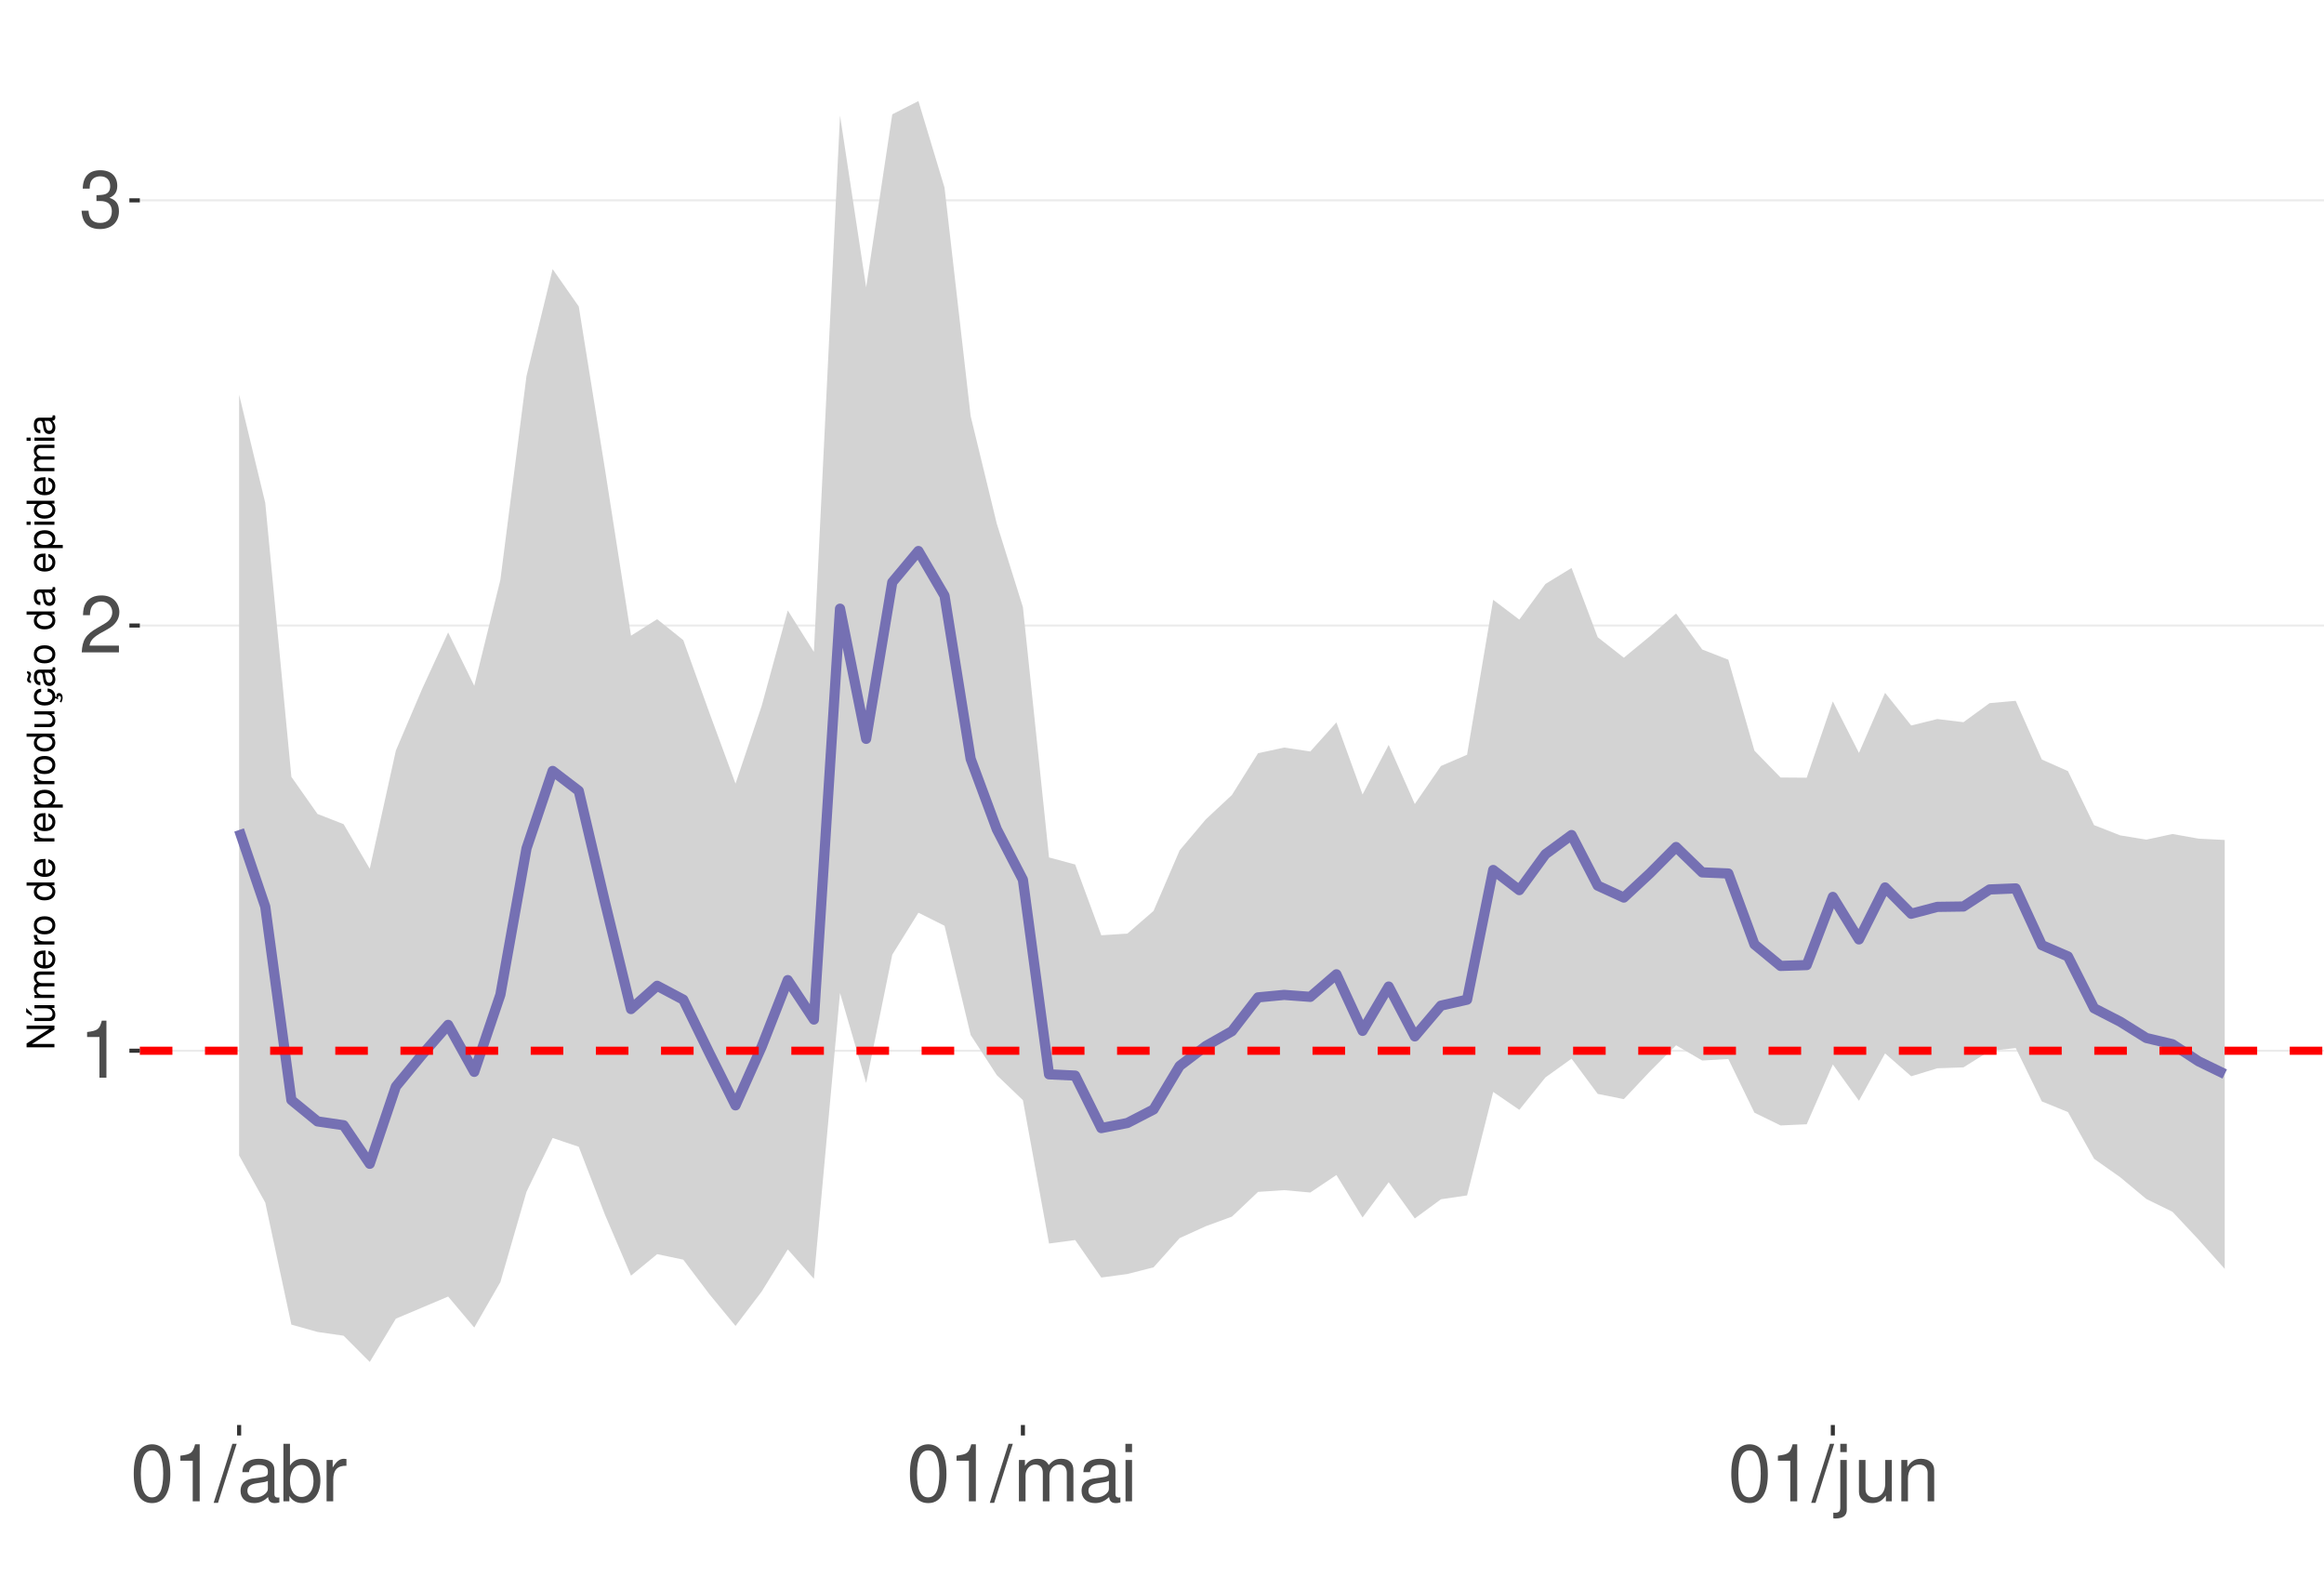
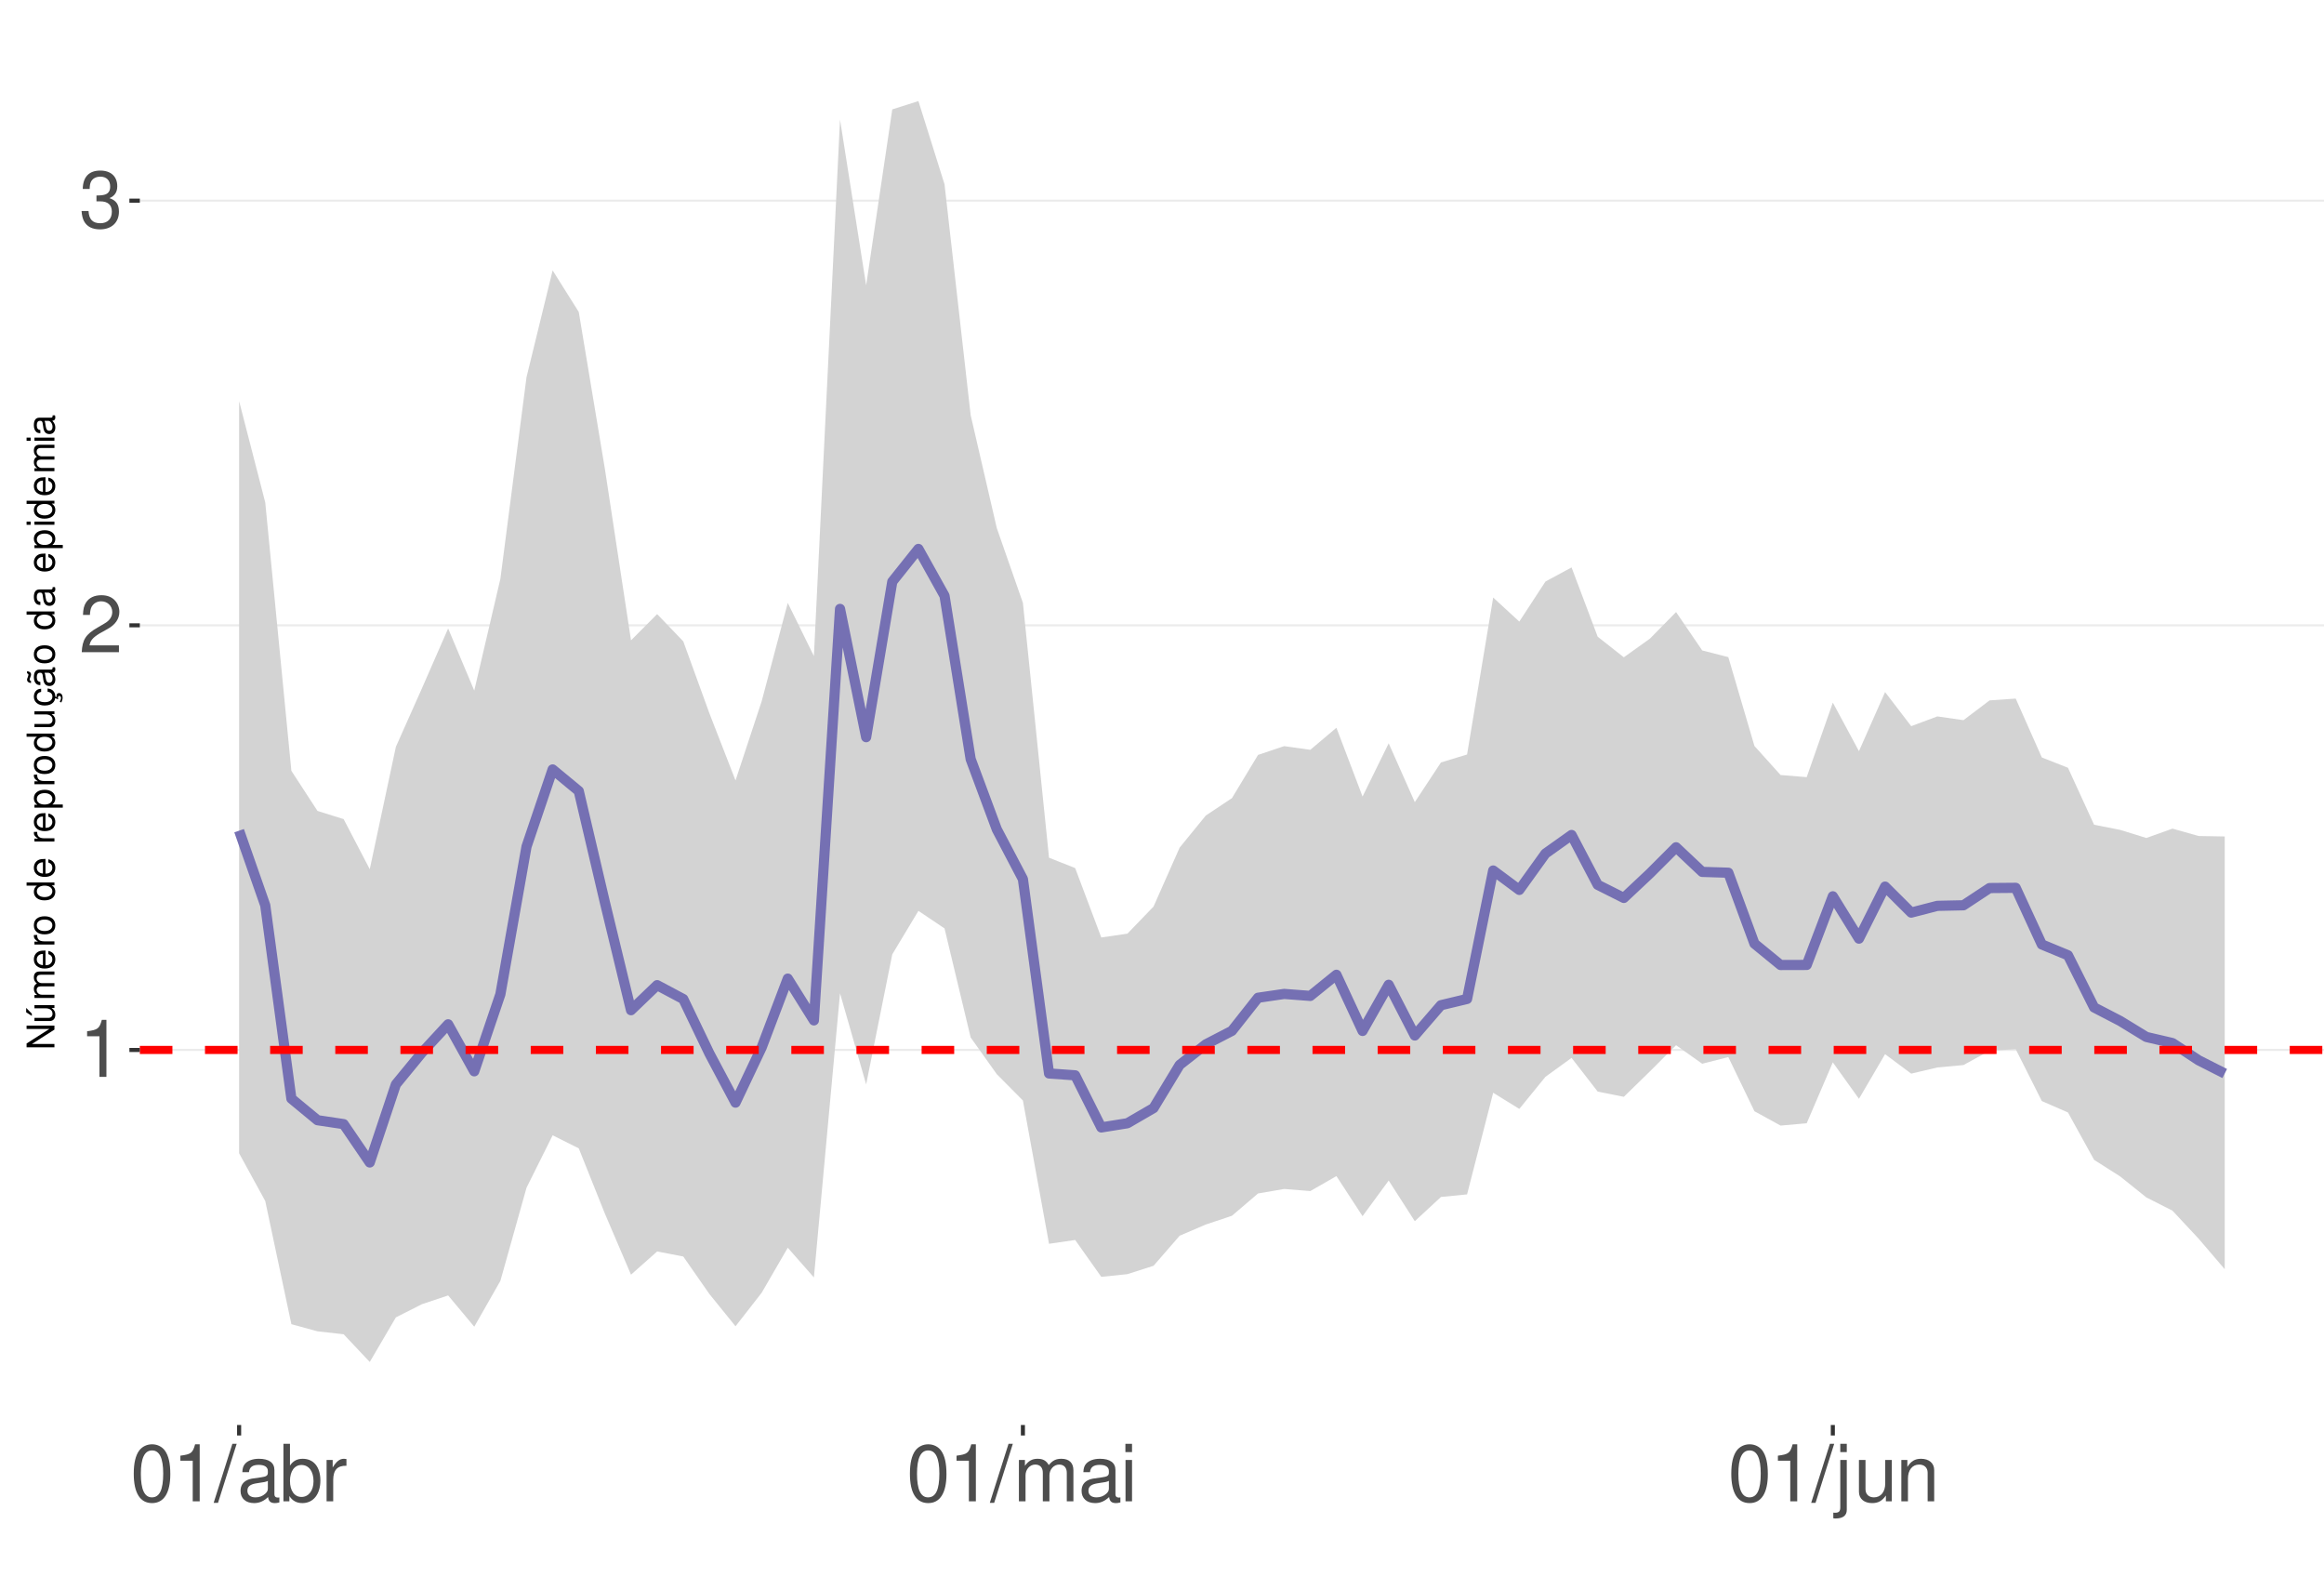
<svg xmlns="http://www.w3.org/2000/svg" xmlns:xlink="http://www.w3.org/1999/xlink" width="609pt" height="413pt" viewBox="0 0 609 413" version="1.1">
  <defs>
    <g>
      <symbol overflow="visible" id="glyph0-0">
        <path style="stroke:none;" d="" />
      </symbol>
      <symbol overflow="visible" id="glyph0-1">
        <path style="stroke:none;" d="M 5.344 -10.641 L 5.344 0 L 7.172 0 L 7.172 -14.938 L 5.969 -14.938 C 5.328 -12.641 4.922 -12.328 2.109 -11.953 L 2.109 -10.641 Z M 5.344 -10.641 " />
      </symbol>
      <symbol overflow="visible" id="glyph0-2">
        <path style="stroke:none;" d="M 10.453 -1.797 L 2.75 -1.797 C 2.938 -3.031 3.594 -3.828 5.391 -4.922 L 7.453 -6.078 C 9.5 -7.203 10.562 -8.734 10.562 -10.578 C 10.562 -11.812 10.062 -12.969 9.188 -13.781 C 8.328 -14.562 7.25 -14.938 5.859 -14.938 C 4 -14.938 2.625 -14.281 1.812 -13 C 1.297 -12.203 1.078 -11.281 1.031 -9.766 L 2.844 -9.766 C 2.906 -10.781 3.031 -11.375 3.281 -11.875 C 3.766 -12.781 4.703 -13.344 5.797 -13.344 C 7.453 -13.344 8.703 -12.141 8.703 -10.531 C 8.703 -9.344 8.016 -8.297 6.719 -7.562 L 4.812 -6.438 C 1.75 -4.688 0.875 -3.281 0.703 -0.016 L 10.453 -0.016 Z M 10.453 -1.797 " />
      </symbol>
      <symbol overflow="visible" id="glyph0-3">
        <path style="stroke:none;" d="M 4.562 -6.875 L 5.562 -6.875 C 7.547 -6.875 8.594 -5.953 8.594 -4.156 C 8.594 -2.266 7.453 -1.141 5.578 -1.141 C 3.578 -1.141 2.609 -2.141 2.484 -4.344 L 0.656 -4.344 C 0.75 -3.141 0.953 -2.359 1.297 -1.688 C 2.062 -0.25 3.484 0.469 5.5 0.469 C 8.516 0.469 10.453 -1.344 10.453 -4.172 C 10.453 -6.078 9.734 -7.109 7.969 -7.719 C 9.344 -8.281 10.016 -9.312 10.016 -10.828 C 10.016 -13.391 8.344 -14.938 5.562 -14.938 C 2.609 -14.938 1.031 -13.281 0.969 -10.125 L 2.781 -10.125 C 2.812 -11.031 2.891 -11.547 3.125 -12 C 3.531 -12.844 4.438 -13.344 5.578 -13.344 C 7.188 -13.344 8.156 -12.375 8.156 -10.766 C 8.156 -9.703 7.781 -9.062 6.984 -8.719 C 6.484 -8.516 5.828 -8.422 4.562 -8.406 Z M 4.562 -6.875 " />
      </symbol>
      <symbol overflow="visible" id="glyph0-4">
        <path style="stroke:none;" d="M 5.688 -14.938 C 4.312 -14.938 3.078 -14.312 2.312 -13.297 C 1.359 -11.984 0.891 -10 0.891 -7.234 C 0.891 -2.188 2.547 0.469 5.688 0.469 C 8.781 0.469 10.469 -2.188 10.469 -7.109 C 10.469 -10 10.016 -11.938 9.047 -13.297 C 8.281 -14.328 7.062 -14.938 5.688 -14.938 Z M 5.688 -13.328 C 7.641 -13.328 8.609 -11.312 8.609 -7.266 C 8.609 -3.016 7.656 -1.031 5.641 -1.031 C 3.719 -1.031 2.75 -3.094 2.75 -7.203 C 2.75 -11.312 3.719 -13.328 5.688 -13.328 Z M 5.688 -13.328 " />
      </symbol>
      <symbol overflow="visible" id="glyph0-5">
        <path style="stroke:none;" d="M 4.734 -15.062 L -0.172 0.406 L 0.969 0.406 L 5.859 -15.062 Z M 4.734 -15.062 " />
      </symbol>
      <symbol overflow="visible" id="glyph0-6">
        <path style="stroke:none;" d="M 11.047 -1.016 C 10.859 -0.969 10.781 -0.969 10.672 -0.969 C 10.078 -0.969 9.75 -1.281 9.75 -1.812 L 9.75 -8.188 C 9.75 -10.094 8.344 -11.141 5.688 -11.141 C 4.094 -11.141 2.828 -10.672 2.094 -9.875 C 1.594 -9.312 1.391 -8.703 1.344 -7.625 L 3.078 -7.625 C 3.219 -8.938 4 -9.547 5.625 -9.547 C 7.188 -9.547 8.031 -8.969 8.031 -7.938 L 8.031 -7.484 C 8.016 -6.734 7.641 -6.469 6.234 -6.281 C 3.797 -5.969 3.422 -5.891 2.766 -5.625 C 1.516 -5.078 0.875 -4.125 0.875 -2.734 C 0.875 -0.766 2.234 0.469 4.422 0.469 C 5.781 0.469 6.875 0 8.094 -1.109 C 8.219 0 8.766 0.469 9.875 0.469 C 10.25 0.469 10.469 0.438 11.047 0.297 Z M 8.031 -3.406 C 8.031 -2.828 7.875 -2.484 7.359 -2 C 6.656 -1.359 5.797 -1.031 4.797 -1.031 C 3.453 -1.031 2.672 -1.672 2.672 -2.766 C 2.672 -3.906 3.406 -4.484 5.266 -4.75 C 7.109 -5 7.453 -5.078 8.031 -5.344 Z M 8.031 -3.406 " />
      </symbol>
      <symbol overflow="visible" id="glyph0-7">
        <path style="stroke:none;" d="M 1.109 -15.062 L 1.109 0 L 2.672 0 L 2.672 -1.391 C 3.484 -0.125 4.578 0.469 6.094 0.469 C 8.938 0.469 10.797 -1.859 10.797 -5.453 C 10.797 -8.969 9.047 -11.141 6.172 -11.141 C 4.688 -11.141 3.641 -10.578 2.828 -9.359 L 2.828 -15.062 Z M 5.844 -9.516 C 7.766 -9.516 9 -7.844 9 -5.266 C 9 -2.812 7.719 -1.141 5.844 -1.141 C 4 -1.141 2.828 -2.781 2.828 -5.328 C 2.828 -7.875 4 -9.516 5.844 -9.516 Z M 5.844 -9.516 " />
      </symbol>
      <symbol overflow="visible" id="glyph0-8">
        <path style="stroke:none;" d="M 1.422 -10.828 L 1.422 0 L 3.156 0 L 3.156 -5.625 C 3.188 -8.219 4.25 -9.375 6.625 -9.312 L 6.625 -11.078 C 6.344 -11.109 6.172 -11.141 5.969 -11.141 C 4.859 -11.141 4 -10.469 3.016 -8.859 L 3.016 -10.828 Z M 1.422 -10.828 " />
      </symbol>
      <symbol overflow="visible" id="glyph0-9">
        <path style="stroke:none;" d="M 1.453 -10.828 L 1.453 0 L 3.188 0 L 3.188 -6.797 C 3.188 -8.359 4.312 -9.625 5.719 -9.625 C 7 -9.625 7.719 -8.844 7.719 -7.453 L 7.719 0 L 9.453 0 L 9.453 -6.797 C 9.453 -8.359 10.594 -9.625 12 -9.625 C 13.266 -9.625 14 -8.812 14 -7.453 L 14 0 L 15.734 0 L 15.734 -8.125 C 15.734 -10.062 14.625 -11.141 12.594 -11.141 C 11.156 -11.141 10.281 -10.703 9.281 -9.484 C 8.641 -10.641 7.766 -11.141 6.359 -11.141 C 4.922 -11.141 3.953 -10.594 3.031 -9.297 L 3.031 -10.828 Z M 1.453 -10.828 " />
      </symbol>
      <symbol overflow="visible" id="glyph0-10">
        <path style="stroke:none;" d="M 3.094 -10.828 L 1.391 -10.828 L 1.391 0 L 3.094 0 Z M 3.094 -15.062 L 1.359 -15.062 L 1.359 -12.891 L 3.094 -12.891 Z M 3.094 -15.062 " />
      </symbol>
      <symbol overflow="visible" id="glyph0-11">
        <path style="stroke:none;" d="M 1.453 -10.828 L 1.453 1.562 C 1.453 2.641 1.109 3 0.047 3 C -0.078 3 -0.141 3 -0.375 2.969 L -0.375 4.438 C -0.172 4.484 -0.062 4.5 0.203 4.5 C 2.141 4.5 3.156 3.734 3.156 2.25 L 3.156 -10.828 Z M 3.156 -15.062 L 1.453 -15.062 L 1.453 -12.891 L 3.156 -12.891 Z M 3.156 -15.062 " />
      </symbol>
      <symbol overflow="visible" id="glyph0-12">
        <path style="stroke:none;" d="M 9.953 0 L 9.953 -10.828 L 8.234 -10.828 L 8.234 -4.688 C 8.234 -2.484 7.078 -1.031 5.281 -1.031 C 3.922 -1.031 3.062 -1.859 3.062 -3.156 L 3.062 -10.828 L 1.344 -10.828 L 1.344 -2.484 C 1.344 -0.688 2.688 0.469 4.797 0.469 C 6.375 0.469 7.391 -0.078 8.406 -1.516 L 8.406 0 Z M 9.953 0 " />
      </symbol>
      <symbol overflow="visible" id="glyph0-13">
        <path style="stroke:none;" d="M 1.453 -10.828 L 1.453 0 L 3.188 0 L 3.188 -5.969 C 3.188 -8.188 4.344 -9.625 6.109 -9.625 C 7.484 -9.625 8.344 -8.797 8.344 -7.5 L 8.344 0 L 10.062 0 L 10.062 -8.188 C 10.062 -9.984 8.719 -11.141 6.625 -11.141 C 5.016 -11.141 3.984 -10.516 3.031 -9 L 3.031 -10.828 Z M 1.453 -10.828 " />
      </symbol>
      <symbol overflow="visible" id="glyph1-0">
        <path style="stroke:none;" d="" />
      </symbol>
      <symbol overflow="visible" id="glyph1-1">
        <path style="stroke:none;" d="M -7.297 -6.453 L -7.297 -5.578 L -1.328 -5.578 L -7.297 -1.766 L -7.297 -0.766 L 0 -0.766 L 0 -1.641 L -5.906 -1.641 L 0 -5.406 L 0 -6.453 Z M -7.297 -6.453 " />
      </symbol>
      <symbol overflow="visible" id="glyph1-2">
        <path style="stroke:none;" d="M 0 -4.812 L -5.234 -4.812 L -5.234 -3.984 L -2.266 -3.984 C -1.203 -3.984 -0.5 -3.438 -0.5 -2.562 C -0.5 -1.906 -0.906 -1.484 -1.531 -1.484 L -5.234 -1.484 L -5.234 -0.656 L -1.203 -0.656 C -0.328 -0.656 0.234 -1.297 0.234 -2.312 C 0.234 -3.094 -0.047 -3.578 -0.734 -4.062 L 0 -4.062 Z M -7.406 -2.953 L -5.922 -2 L -5.922 -2.594 L -7.406 -4.094 Z M -7.406 -2.953 " />
      </symbol>
      <symbol overflow="visible" id="glyph1-3">
        <path style="stroke:none;" d="M -5.234 -0.703 L 0 -0.703 L 0 -1.547 L -3.297 -1.547 C -4.047 -1.547 -4.656 -2.094 -4.656 -2.766 C -4.656 -3.391 -4.281 -3.734 -3.609 -3.734 L 0 -3.734 L 0 -4.578 L -3.297 -4.578 C -4.047 -4.578 -4.656 -5.125 -4.656 -5.812 C -4.656 -6.422 -4.266 -6.781 -3.609 -6.781 L 0 -6.781 L 0 -7.625 L -3.938 -7.625 C -4.875 -7.625 -5.391 -7.078 -5.391 -6.094 C -5.391 -5.406 -5.188 -4.984 -4.594 -4.484 C -5.156 -4.188 -5.391 -3.766 -5.391 -3.078 C -5.391 -2.375 -5.125 -1.906 -4.5 -1.469 L -5.234 -1.469 Z M -5.234 -0.703 " />
      </symbol>
      <symbol overflow="visible" id="glyph1-4">
        <path style="stroke:none;" d="M -2.344 -5.125 C -3.141 -5.125 -3.625 -5.062 -4.016 -4.922 C -4.875 -4.578 -5.391 -3.781 -5.391 -2.797 C -5.391 -1.344 -4.281 -0.406 -2.547 -0.406 C -0.812 -0.406 0.234 -1.297 0.234 -2.781 C 0.234 -3.984 -0.453 -4.812 -1.594 -5.016 L -1.594 -4.188 C -0.906 -3.953 -0.547 -3.484 -0.547 -2.812 C -0.547 -2.281 -0.781 -1.828 -1.219 -1.547 C -1.516 -1.344 -1.812 -1.281 -2.344 -1.266 Z M -3.016 -1.297 C -3.984 -1.359 -4.625 -1.953 -4.625 -2.797 C -4.625 -3.641 -3.953 -4.234 -3.016 -4.234 Z M -3.016 -1.297 " />
      </symbol>
      <symbol overflow="visible" id="glyph1-5">
        <path style="stroke:none;" d="M -5.234 -0.688 L 0 -0.688 L 0 -1.531 L -2.719 -1.531 C -3.984 -1.547 -4.547 -2.062 -4.516 -3.203 L -5.359 -3.203 C -5.375 -3.062 -5.391 -2.984 -5.391 -2.891 C -5.391 -2.344 -5.062 -1.938 -4.297 -1.453 L -5.234 -1.453 Z M -5.234 -0.688 " />
      </symbol>
      <symbol overflow="visible" id="glyph1-6">
        <path style="stroke:none;" d="M -5.391 -2.719 C -5.391 -1.234 -4.344 -0.359 -2.578 -0.359 C -0.812 -0.359 0.234 -1.234 0.234 -2.734 C 0.234 -4.203 -0.812 -5.094 -2.547 -5.094 C -4.359 -5.094 -5.391 -4.234 -5.391 -2.719 Z M -4.625 -2.734 C -4.625 -3.672 -3.844 -4.234 -2.547 -4.234 C -1.312 -4.234 -0.547 -3.656 -0.547 -2.734 C -0.547 -1.797 -1.312 -1.234 -2.578 -1.234 C -3.844 -1.234 -4.625 -1.797 -4.625 -2.734 Z M -4.625 -2.734 " />
      </symbol>
      <symbol overflow="visible" id="glyph1-7">
        <path style="stroke:none;" d="" />
      </symbol>
      <symbol overflow="visible" id="glyph1-8">
        <path style="stroke:none;" d="M -7.297 -4.953 L -7.297 -4.125 L -4.578 -4.125 C -5.109 -3.766 -5.391 -3.203 -5.391 -2.516 C -5.391 -1.156 -4.297 -0.266 -2.625 -0.266 C -0.859 -0.266 0.234 -1.125 0.234 -2.547 C 0.234 -3.266 -0.047 -3.766 -0.688 -4.203 L 0 -4.203 L 0 -4.953 Z M -4.609 -2.656 C -4.609 -3.547 -3.812 -4.125 -2.562 -4.125 C -1.344 -4.125 -0.547 -3.547 -0.547 -2.656 C -0.547 -1.734 -1.359 -1.125 -2.578 -1.125 C -3.797 -1.125 -4.609 -1.734 -4.609 -2.656 Z M -4.609 -2.656 " />
      </symbol>
      <symbol overflow="visible" id="glyph1-9">
        <path style="stroke:none;" d="M 2.188 -0.547 L 2.188 -1.375 L -0.547 -1.375 C -0.016 -1.812 0.234 -2.312 0.234 -2.984 C 0.234 -4.344 -0.859 -5.234 -2.531 -5.234 C -4.297 -5.234 -5.391 -4.375 -5.391 -2.984 C -5.391 -2.266 -5.062 -1.703 -4.453 -1.312 L -5.234 -1.312 L -5.234 -0.547 Z M -4.609 -2.844 C -4.609 -3.766 -3.797 -4.359 -2.547 -4.359 C -1.359 -4.359 -0.547 -3.75 -0.547 -2.844 C -0.547 -1.953 -1.344 -1.375 -2.578 -1.375 C -3.812 -1.375 -4.609 -1.953 -4.609 -2.844 Z M -4.609 -2.844 " />
      </symbol>
      <symbol overflow="visible" id="glyph1-10">
        <path style="stroke:none;" d="M 0 -4.812 L -5.234 -4.812 L -5.234 -3.984 L -2.266 -3.984 C -1.203 -3.984 -0.5 -3.438 -0.5 -2.562 C -0.5 -1.906 -0.906 -1.484 -1.531 -1.484 L -5.234 -1.484 L -5.234 -0.656 L -1.203 -0.656 C -0.328 -0.656 0.234 -1.297 0.234 -2.312 C 0.234 -3.094 -0.047 -3.578 -0.734 -4.062 L 0 -4.062 Z M 0 -4.812 " />
      </symbol>
      <symbol overflow="visible" id="glyph1-11">
        <path style="stroke:none;" d="M 0.234 -2.641 C 0.234 -3.875 -0.547 -4.703 -1.797 -4.766 L -1.797 -3.938 C -0.953 -3.797 -0.531 -3.359 -0.531 -2.656 C -0.531 -1.734 -1.281 -1.188 -2.516 -1.188 C -3.844 -1.188 -4.625 -1.719 -4.625 -2.625 C -4.625 -3.328 -4.203 -3.766 -3.484 -3.875 L -3.484 -4.703 C -3.984 -4.672 -4.312 -4.562 -4.609 -4.359 C -5.094 -4 -5.391 -3.375 -5.391 -2.641 C -5.391 -1.219 -4.266 -0.312 -2.531 -0.312 C -1.469 -0.312 -0.625 -0.672 -0.156 -1.312 C 0.047 -1.594 0.125 -1.812 0.203 -2.25 L 0.922 -1.938 L 0.984 -2.062 C 0.938 -2.188 0.906 -2.25 0.906 -2.375 C 0.906 -2.656 1.047 -2.828 1.281 -2.828 C 1.547 -2.828 1.734 -2.594 1.734 -2.297 C 1.734 -2.031 1.672 -1.844 1.438 -1.406 L 1.406 -1.312 L 1.812 -1.094 C 2.078 -1.75 2.141 -1.953 2.141 -2.344 C 2.141 -3.109 1.781 -3.578 1.203 -3.578 C 0.781 -3.578 0.547 -3.297 0.547 -2.797 C 0.547 -2.703 0.547 -2.641 0.562 -2.516 Z M 0.234 -2.641 " />
      </symbol>
      <symbol overflow="visible" id="glyph1-12">
        <path style="stroke:none;" d="M -0.484 -5.344 C -0.469 -5.266 -0.469 -5.219 -0.469 -5.172 C -0.469 -4.875 -0.625 -4.719 -0.875 -4.719 L -3.953 -4.719 C -4.891 -4.719 -5.391 -4.047 -5.391 -2.75 C -5.391 -1.984 -5.172 -1.375 -4.781 -1.016 C -4.516 -0.766 -4.203 -0.672 -3.688 -0.656 L -3.688 -1.484 C -4.328 -1.562 -4.625 -1.938 -4.625 -2.719 C -4.625 -3.484 -4.344 -3.891 -3.844 -3.891 L -3.625 -3.891 C -3.266 -3.875 -3.125 -3.703 -3.047 -3.016 C -2.891 -1.844 -2.844 -1.656 -2.719 -1.344 C -2.453 -0.734 -2 -0.422 -1.312 -0.422 C -0.375 -0.422 0.234 -1.078 0.234 -2.141 C 0.234 -2.797 0 -3.328 -0.547 -3.922 C 0 -3.984 0.234 -4.234 0.234 -4.781 C 0.234 -4.953 0.203 -5.062 0.141 -5.344 Z M -1.656 -3.891 C -1.375 -3.891 -1.203 -3.812 -0.969 -3.562 C -0.656 -3.219 -0.5 -2.812 -0.5 -2.312 C -0.5 -1.672 -0.812 -1.297 -1.344 -1.297 C -1.891 -1.297 -2.172 -1.656 -2.297 -2.547 C -2.422 -3.438 -2.453 -3.609 -2.594 -3.891 Z M -7.172 -3.75 C -6.922 -3.672 -6.812 -3.547 -6.812 -3.375 C -6.812 -3.25 -6.875 -2.984 -6.984 -2.734 C -7.156 -2.312 -7.172 -2.25 -7.172 -2.047 C -7.172 -1.594 -6.797 -1.297 -6.141 -1.188 L -6.141 -1.766 C -6.375 -1.812 -6.5 -1.938 -6.5 -2.094 C -6.5 -2.203 -6.469 -2.344 -6.375 -2.578 C -6.156 -3.156 -6.125 -3.234 -6.125 -3.438 C -6.125 -3.922 -6.484 -4.219 -7.172 -4.312 Z M -7.172 -3.75 " />
      </symbol>
      <symbol overflow="visible" id="glyph1-13">
        <path style="stroke:none;" d="M -0.484 -5.344 C -0.469 -5.266 -0.469 -5.219 -0.469 -5.172 C -0.469 -4.875 -0.625 -4.719 -0.875 -4.719 L -3.953 -4.719 C -4.891 -4.719 -5.391 -4.047 -5.391 -2.75 C -5.391 -1.984 -5.172 -1.375 -4.781 -1.016 C -4.516 -0.766 -4.203 -0.672 -3.688 -0.656 L -3.688 -1.484 C -4.328 -1.562 -4.625 -1.938 -4.625 -2.719 C -4.625 -3.484 -4.344 -3.891 -3.844 -3.891 L -3.625 -3.891 C -3.266 -3.875 -3.125 -3.703 -3.047 -3.016 C -2.891 -1.844 -2.844 -1.656 -2.719 -1.344 C -2.453 -0.734 -2 -0.422 -1.312 -0.422 C -0.375 -0.422 0.234 -1.078 0.234 -2.141 C 0.234 -2.797 0 -3.328 -0.547 -3.922 C 0 -3.984 0.234 -4.234 0.234 -4.781 C 0.234 -4.953 0.203 -5.062 0.141 -5.344 Z M -1.656 -3.891 C -1.375 -3.891 -1.203 -3.812 -0.969 -3.562 C -0.656 -3.219 -0.5 -2.812 -0.5 -2.312 C -0.5 -1.672 -0.812 -1.297 -1.344 -1.297 C -1.891 -1.297 -2.172 -1.656 -2.297 -2.547 C -2.422 -3.438 -2.453 -3.609 -2.594 -3.891 Z M -1.656 -3.891 " />
      </symbol>
      <symbol overflow="visible" id="glyph1-14">
        <path style="stroke:none;" d="M -5.234 -1.5 L -5.234 -0.672 L 0 -0.672 L 0 -1.5 Z M -7.297 -1.5 L -7.297 -0.656 L -6.234 -0.656 L -6.234 -1.5 Z M -7.297 -1.5 " />
      </symbol>
    </g>
    <clipPath id="clip1">
      <path d="M 36.645 9.961 L 609 9.961 L 609 373.328 L 36.645 373.328 Z M 36.645 9.961 " />
    </clipPath>
    <clipPath id="clip2">
-       <path d="M 36.645 275 L 609 275 L 609 276 L 36.645 276 Z M 36.645 275 " />
+       <path d="M 36.645 274 L 609 274 L 609 276 L 36.645 276 Z M 36.645 274 " />
    </clipPath>
    <clipPath id="clip3">
      <path d="M 36.645 163 L 609 163 L 609 165 L 36.645 165 Z M 36.645 163 " />
    </clipPath>
    <clipPath id="clip4">
      <path d="M 36.645 52 L 609 52 L 609 53 L 36.645 53 Z M 36.645 52 " />
    </clipPath>
    <clipPath id="clip5">
      <path d="M 36.645 274 L 609 274 L 609 277 L 36.645 277 Z M 36.645 274 " />
    </clipPath>
  </defs>
  <g id="surface73">
    <rect x="0" y="0" width="609" height="413" style="fill:rgb(100%,100%,100%);fill-opacity:1;stroke:none;" />
    <rect x="0" y="0" width="609" height="413" style="fill:rgb(100%,100%,100%);fill-opacity:1;stroke:none;" />
    <path style="fill:none;stroke-width:1.067;stroke-linecap:round;stroke-linejoin:round;stroke:rgb(100%,100%,100%);stroke-opacity:1;stroke-miterlimit:10;" d="M 0 413 L 609 413 L 609 0 L 0 0 Z M 0 413 " />
    <g clip-path="url(#clip1)" clip-rule="nonzero">
      <path style=" stroke:none;fill-rule:nonzero;fill:rgb(100%,100%,100%);fill-opacity:1;" d="M 36.645 373.328 L 609 373.328 L 609 9.961 L 36.645 9.961 Z M 36.645 373.328 " />
    </g>
    <g clip-path="url(#clip2)" clip-rule="nonzero">
-       <path style="fill:none;stroke-width:0.533;stroke-linecap:butt;stroke-linejoin:round;stroke:rgb(92.157%,92.157%,92.157%);stroke-opacity:1;stroke-miterlimit:10;" d="M 36.645 275.273 L 609 275.273 " />
+       <path style="fill:none;stroke-width:0.533;stroke-linecap:butt;stroke-linejoin:round;stroke:rgb(92.157%,92.157%,92.157%);stroke-opacity:1;stroke-miterlimit:10;" d="M 36.645 275.07 L 609 275.07 " />
    </g>
    <g clip-path="url(#clip3)" clip-rule="nonzero">
-       <path style="fill:none;stroke-width:0.533;stroke-linecap:butt;stroke-linejoin:round;stroke:rgb(92.157%,92.157%,92.157%);stroke-opacity:1;stroke-miterlimit:10;" d="M 36.645 163.879 L 609 163.879 " />
+       <path style="fill:none;stroke-width:0.533;stroke-linecap:butt;stroke-linejoin:round;stroke:rgb(92.157%,92.157%,92.157%);stroke-opacity:1;stroke-miterlimit:10;" d="M 36.645 163.82 L 609 163.82 " />
    </g>
    <g clip-path="url(#clip4)" clip-rule="nonzero">
-       <path style="fill:none;stroke-width:0.533;stroke-linecap:butt;stroke-linejoin:round;stroke:rgb(92.157%,92.157%,92.157%);stroke-opacity:1;stroke-miterlimit:10;" d="M 36.645 52.484 L 609 52.484 " />
-     </g>
-     <path style=" stroke:none;fill-rule:nonzero;fill:rgb(82.745%,82.745%,82.745%);fill-opacity:1;" d="M 62.66 103.395 L 69.508 131.734 L 76.355 203.516 L 83.199 213.242 L 90.047 215.918 L 96.895 227.598 L 103.738 196.625 L 110.586 180.562 L 117.434 165.684 L 124.277 179.668 L 131.125 151.887 L 137.973 98.484 L 144.816 70.504 L 151.664 80.293 L 158.512 122.801 L 165.355 166.539 L 172.203 162.219 L 179.051 167.699 L 185.895 186.73 L 192.742 205.301 L 199.59 184.953 L 206.434 159.922 L 213.281 170.781 L 220.129 30.281 L 226.973 75.285 L 233.82 29.953 L 240.668 26.48 L 247.512 49.164 L 254.359 109.02 L 261.207 137.203 L 268.051 159.062 L 274.898 224.637 L 281.746 226.48 L 288.59 245.027 L 295.438 244.578 L 302.285 238.641 L 309.129 222.77 L 315.977 214.656 L 322.824 208.266 L 329.668 197.332 L 336.516 195.848 L 343.363 196.871 L 350.207 189.254 L 357.055 208.137 L 363.902 195.152 L 370.746 210.637 L 377.594 200.676 L 384.441 197.727 L 391.285 157.137 L 398.133 162.324 L 404.98 152.988 L 411.824 148.797 L 418.672 166.93 L 425.52 172.312 L 432.363 166.676 L 439.211 160.73 L 446.059 170.156 L 452.902 172.832 L 459.75 196.668 L 466.598 203.691 L 473.441 203.742 L 480.289 183.754 L 487.137 197.254 L 493.98 181.508 L 500.828 190.066 L 507.676 188.375 L 514.52 189.203 L 521.367 184.207 L 528.215 183.602 L 535.059 198.98 L 541.906 202.02 L 548.754 216.172 L 555.598 218.852 L 562.445 219.973 L 569.293 218.492 L 576.137 219.711 L 582.984 220.059 L 582.984 332.426 L 576.137 324.77 L 569.293 317.465 L 562.445 314.117 L 555.598 308.418 L 548.754 303.59 L 541.906 291.344 L 535.059 288.551 L 528.215 274.562 L 521.367 275.355 L 514.52 279.633 L 507.676 279.871 L 500.828 281.965 L 493.98 275.973 L 487.137 288.387 L 480.289 278.871 L 473.441 294.539 L 466.598 294.848 L 459.75 291.512 L 452.902 277.441 L 446.059 277.84 L 439.211 273.84 L 432.363 280.695 L 425.52 287.961 L 418.672 286.578 L 411.824 277.355 L 404.98 282.262 L 398.133 290.758 L 391.285 286.059 L 384.441 313.176 L 377.594 314.188 L 370.746 319.215 L 363.902 309.719 L 357.055 318.957 L 350.207 307.832 L 343.363 312.418 L 336.516 311.797 L 329.668 312.254 L 322.824 318.738 L 315.977 321.246 L 309.129 324.359 L 302.285 332.02 L 295.438 333.766 L 288.59 334.691 L 281.746 324.871 L 274.898 325.781 L 268.051 288.227 L 261.207 281.668 L 254.359 271.148 L 247.512 242.531 L 240.668 239.113 L 233.82 250.105 L 226.973 283.73 L 220.129 260.129 L 213.281 335.016 L 206.434 327.32 L 199.59 338.363 L 192.742 347.375 L 185.895 339.062 L 179.051 330.008 L 172.203 328.566 L 165.355 334.199 L 158.512 318.191 L 151.664 300.438 L 144.816 298.133 L 137.973 312.215 L 131.125 335.875 L 124.277 347.793 L 117.434 339.672 L 110.586 342.57 L 103.738 345.465 L 96.895 356.812 L 90.047 349.938 L 83.199 348.945 L 76.355 347.027 L 69.508 315.043 L 62.66 302.711 Z M 62.66 103.395 " />
-     <path style="fill:none;stroke-width:2.667;stroke-linecap:butt;stroke-linejoin:round;stroke:rgb(45.882%,43.922%,70.196%);stroke-opacity:1;stroke-miterlimit:10;" d="M 62.66 217.441 L 69.508 237.523 L 76.355 288.191 L 83.199 293.785 L 90.047 294.797 L 96.895 304.898 L 103.738 284.656 L 110.586 276.34 L 117.434 268.492 L 124.277 280.809 L 131.125 260.586 L 137.973 222.258 L 144.816 201.969 L 151.664 207.199 L 158.512 236.289 L 165.355 264.359 L 172.203 258.254 L 179.051 261.887 L 185.895 275.906 L 192.742 289.582 L 199.59 274.23 L 206.434 256.77 L 213.281 267.105 L 220.129 159.461 L 226.973 193.566 L 233.82 152.551 L 240.668 144.355 L 247.512 156.066 L 254.359 198.805 L 261.207 217.254 L 268.051 230.465 L 274.898 281.457 L 281.746 281.789 L 288.59 295.539 L 295.438 294.203 L 302.285 290.664 L 309.129 279.25 L 315.977 274.043 L 322.824 270.156 L 329.668 261.293 L 336.516 260.645 L 343.363 261.156 L 350.207 255.254 L 357.055 270.07 L 363.902 258.457 L 370.746 271.52 L 377.594 263.457 L 384.441 261.895 L 391.285 227.922 L 398.133 233.195 L 404.98 223.793 L 411.824 218.762 L 418.672 232.012 L 425.52 235.148 L 432.363 228.785 L 439.211 221.902 L 446.059 228.547 L 452.902 228.836 L 459.75 247.41 L 466.598 253.055 L 473.441 252.832 L 480.289 234.977 L 487.137 246.113 L 493.98 232.492 L 500.828 239.391 L 507.676 237.582 L 514.52 237.488 L 521.367 233.023 L 528.215 232.746 L 535.059 247.609 L 541.906 250.57 L 548.754 264.141 L 555.598 267.664 L 562.445 271.938 L 569.293 273.566 L 576.137 278.047 L 582.984 281.371 " />
+       <path style="fill:none;stroke-width:0.533;stroke-linecap:butt;stroke-linejoin:round;stroke:rgb(92.157%,92.157%,92.157%);stroke-opacity:1;stroke-miterlimit:10;" d="M 36.645 52.57 L 609 52.57 " />
+     </g>
+     <path style=" stroke:none;fill-rule:nonzero;fill:rgb(82.745%,82.745%,82.745%);fill-opacity:1;" d="M 62.66 105.09 L 69.508 131.625 L 76.355 201.941 L 83.199 212.449 L 90.047 214.59 L 96.895 227.719 L 103.738 195.656 L 110.586 180.289 L 117.434 164.641 L 124.277 180.922 L 131.125 151.641 L 137.973 98.816 L 144.816 70.836 L 151.664 81.73 L 158.512 122.852 L 165.355 167.762 L 172.203 160.887 L 179.051 168.02 L 185.895 186.867 L 192.742 204.465 L 199.59 183.73 L 206.434 157.953 L 213.281 171.879 L 220.129 31.332 L 226.973 74.754 L 233.82 28.656 L 240.668 26.48 L 247.512 48.277 L 254.359 108.754 L 261.207 138.348 L 268.051 157.938 L 274.898 224.711 L 281.746 227.422 L 288.59 245.602 L 295.438 244.598 L 302.285 237.5 L 309.129 222.051 L 315.977 213.66 L 322.824 209.102 L 329.668 197.77 L 336.516 195.473 L 343.363 196.438 L 350.207 190.656 L 357.055 208.68 L 363.902 194.734 L 370.746 210.145 L 377.594 199.75 L 384.441 197.664 L 391.285 156.547 L 398.133 162.844 L 404.98 152.355 L 411.824 148.652 L 418.672 166.805 L 425.52 172.199 L 432.363 167.312 L 439.211 160.348 L 446.059 170.398 L 452.902 172.156 L 459.75 195.438 L 466.598 203.043 L 473.441 203.598 L 480.289 184.074 L 487.137 196.789 L 493.98 181.309 L 500.828 190.242 L 507.676 187.688 L 514.52 188.672 L 521.367 183.488 L 528.215 183.016 L 535.059 198.441 L 541.906 201.141 L 548.754 216.066 L 555.598 217.418 L 562.445 219.535 L 569.293 217.086 L 576.137 219.016 L 582.984 219.141 L 582.984 332.504 L 576.137 324.504 L 569.293 317.176 L 562.445 313.703 L 555.598 308.211 L 548.754 303.859 L 541.906 291.445 L 535.059 288.457 L 528.215 274.867 L 521.367 275.273 L 514.52 279.027 L 507.676 279.656 L 500.828 281.273 L 493.98 276.172 L 487.137 287.871 L 480.289 278.316 L 473.441 294.277 L 466.598 294.883 L 459.75 291.125 L 452.902 276.938 L 446.059 278.68 L 439.211 273.824 L 432.363 280.676 L 425.52 287.348 L 418.672 285.973 L 411.824 277.145 L 404.98 282.109 L 398.133 290.516 L 391.285 286.281 L 384.441 312.91 L 377.594 313.586 L 370.746 319.93 L 363.902 309.281 L 357.055 318.609 L 350.207 308.117 L 343.363 312.039 L 336.516 311.488 L 329.668 312.668 L 322.824 318.512 L 315.977 320.801 L 309.129 323.734 L 302.285 331.613 L 295.438 333.801 L 288.59 334.512 L 281.746 324.852 L 274.898 325.852 L 268.051 288.312 L 261.207 281.414 L 254.359 271.797 L 247.512 243.23 L 240.668 238.629 L 233.82 250.016 L 226.973 284.098 L 220.129 260.223 L 213.281 334.664 L 206.434 326.883 L 199.59 338.684 L 192.742 347.461 L 185.895 339.008 L 179.051 329.184 L 172.203 327.859 L 165.355 333.941 L 158.512 317.957 L 151.664 300.844 L 144.816 297.43 L 137.973 311.164 L 131.125 335.562 L 124.277 347.578 L 117.434 339.379 L 110.586 341.664 L 103.738 345.129 L 96.895 356.812 L 90.047 349.551 L 83.199 348.785 L 76.355 346.91 L 69.508 314.645 L 62.66 302.141 Z M 62.66 105.09 " />
+     <path style="fill:none;stroke-width:2.667;stroke-linecap:butt;stroke-linejoin:round;stroke:rgb(45.882%,43.922%,70.196%);stroke-opacity:1;stroke-miterlimit:10;" d="M 62.66 217.625 L 69.508 237.18 L 76.355 287.82 L 83.199 293.473 L 90.047 294.5 L 96.895 304.551 L 103.738 284.094 L 110.586 275.754 L 117.434 268.348 L 124.277 280.664 L 131.125 260.473 L 137.973 221.793 L 144.816 201.582 L 151.664 207.242 L 158.512 236.418 L 165.355 264.656 L 172.203 258.09 L 179.051 261.734 L 185.895 275.992 L 192.742 288.871 L 199.59 274.414 L 206.434 256.375 L 213.281 267.324 L 220.129 159.52 L 226.973 193.125 L 233.82 152.395 L 240.668 143.809 L 247.512 156.09 L 254.359 198.867 L 261.207 217.266 L 268.051 230.301 L 274.898 281.23 L 281.746 281.715 L 288.59 295.371 L 295.438 294.27 L 302.285 290.297 L 309.129 278.984 L 315.977 273.609 L 322.824 270.066 L 329.668 261.391 L 336.516 260.391 L 343.363 260.91 L 350.207 255.371 L 357.055 270.09 L 363.902 257.992 L 370.746 271.285 L 377.594 263.348 L 384.441 261.707 L 391.285 228.055 L 398.133 233.141 L 404.98 223.617 L 411.824 218.75 L 418.672 231.801 L 425.52 235.242 L 432.363 228.816 L 439.211 221.969 L 446.059 228.422 L 452.902 228.633 L 459.75 247.215 L 466.598 252.816 L 473.441 252.797 L 480.289 234.816 L 487.137 245.906 L 493.98 232.27 L 500.828 239.086 L 507.676 237.316 L 514.52 237.168 L 521.367 232.652 L 528.215 232.594 L 535.059 247.43 L 541.906 250.266 L 548.754 263.926 L 555.598 267.477 L 562.445 271.664 L 569.293 273.262 L 576.137 277.77 L 582.984 281.242 " />
    <g clip-path="url(#clip5)" clip-rule="nonzero">
-       <path style="fill:none;stroke-width:2.134;stroke-linecap:butt;stroke-linejoin:round;stroke:rgb(100%,0%,0%);stroke-opacity:1;stroke-dasharray:8.536,8.536;stroke-miterlimit:10;" d="M 36.645 275.273 L 609 275.273 " />
-     </g>
-     <g style="fill:rgb(30.196%,30.196%,30.196%);fill-opacity:1;">
-       <use xlink:href="#glyph0-1" x="20.715" y="282.327" />
-     </g>
-     <g style="fill:rgb(30.196%,30.196%,30.196%);fill-opacity:1;">
-       <use xlink:href="#glyph0-2" x="20.715" y="170.933" />
-     </g>
-     <g style="fill:rgb(30.196%,30.196%,30.196%);fill-opacity:1;">
-       <use xlink:href="#glyph0-3" x="20.715" y="59.538" />
-     </g>
-     <path style="fill:none;stroke-width:1.067;stroke-linecap:butt;stroke-linejoin:round;stroke:rgb(20%,20%,20%);stroke-opacity:1;stroke-miterlimit:10;" d="M 33.906 275.273 L 36.645 275.273 " />
-     <path style="fill:none;stroke-width:1.067;stroke-linecap:butt;stroke-linejoin:round;stroke:rgb(20%,20%,20%);stroke-opacity:1;stroke-miterlimit:10;" d="M 33.906 163.879 L 36.645 163.879 " />
-     <path style="fill:none;stroke-width:1.067;stroke-linecap:butt;stroke-linejoin:round;stroke:rgb(20%,20%,20%);stroke-opacity:1;stroke-miterlimit:10;" d="M 33.906 52.484 L 36.645 52.484 " />
+       <path style="fill:none;stroke-width:2.134;stroke-linecap:butt;stroke-linejoin:round;stroke:rgb(100%,0%,0%);stroke-opacity:1;stroke-dasharray:8.536,8.536;stroke-miterlimit:10;" d="M 36.645 275.07 L 609 275.07 " />
+     </g>
+     <g style="fill:rgb(30.196%,30.196%,30.196%);fill-opacity:1;">
+       <use xlink:href="#glyph0-1" x="20.715" y="282.124" />
+     </g>
+     <g style="fill:rgb(30.196%,30.196%,30.196%);fill-opacity:1;">
+       <use xlink:href="#glyph0-2" x="20.715" y="170.874" />
+     </g>
+     <g style="fill:rgb(30.196%,30.196%,30.196%);fill-opacity:1;">
+       <use xlink:href="#glyph0-3" x="20.715" y="59.624" />
+     </g>
+     <path style="fill:none;stroke-width:1.067;stroke-linecap:butt;stroke-linejoin:round;stroke:rgb(20%,20%,20%);stroke-opacity:1;stroke-miterlimit:10;" d="M 33.906 275.07 L 36.645 275.07 " />
+     <path style="fill:none;stroke-width:1.067;stroke-linecap:butt;stroke-linejoin:round;stroke:rgb(20%,20%,20%);stroke-opacity:1;stroke-miterlimit:10;" d="M 33.906 163.82 L 36.645 163.82 " />
+     <path style="fill:none;stroke-width:1.067;stroke-linecap:butt;stroke-linejoin:round;stroke:rgb(20%,20%,20%);stroke-opacity:1;stroke-miterlimit:10;" d="M 33.906 52.57 L 36.645 52.57 " />
    <path style="fill:none;stroke-width:1.067;stroke-linecap:butt;stroke-linejoin:round;stroke:rgb(20%,20%,20%);stroke-opacity:1;stroke-miterlimit:10;" d="M 62.66 376.07 L 62.66 373.328 " />
    <path style="fill:none;stroke-width:1.067;stroke-linecap:butt;stroke-linejoin:round;stroke:rgb(20%,20%,20%);stroke-opacity:1;stroke-miterlimit:10;" d="M 268.051 376.07 L 268.051 373.328 " />
    <path style="fill:none;stroke-width:1.067;stroke-linecap:butt;stroke-linejoin:round;stroke:rgb(20%,20%,20%);stroke-opacity:1;stroke-miterlimit:10;" d="M 480.289 376.07 L 480.289 373.328 " />
    <g style="fill:rgb(30.196%,30.196%,30.196%);fill-opacity:1;">
      <use xlink:href="#glyph0-4" x="34.16" y="393.315" />
      <use xlink:href="#glyph0-1" x="45.16" y="393.315" />
      <use xlink:href="#glyph0-5" x="56.16" y="393.315" />
      <use xlink:href="#glyph0-6" x="62.16" y="393.315" />
      <use xlink:href="#glyph0-7" x="73.16" y="393.315" />
      <use xlink:href="#glyph0-8" x="84.16" y="393.315" />
    </g>
    <g style="fill:rgb(30.196%,30.196%,30.196%);fill-opacity:1;">
      <use xlink:href="#glyph0-4" x="237.551" y="393.315" />
      <use xlink:href="#glyph0-1" x="248.551" y="393.315" />
      <use xlink:href="#glyph0-5" x="259.551" y="393.315" />
      <use xlink:href="#glyph0-9" x="265.551" y="393.315" />
      <use xlink:href="#glyph0-6" x="282.551" y="393.315" />
      <use xlink:href="#glyph0-10" x="293.551" y="393.315" />
    </g>
    <g style="fill:rgb(30.196%,30.196%,30.196%);fill-opacity:1;">
      <use xlink:href="#glyph0-4" x="452.789" y="393.315" />
      <use xlink:href="#glyph0-1" x="463.789" y="393.315" />
      <use xlink:href="#glyph0-5" x="474.789" y="393.315" />
      <use xlink:href="#glyph0-11" x="480.789" y="393.315" />
      <use xlink:href="#glyph0-12" x="485.789" y="393.315" />
      <use xlink:href="#glyph0-13" x="496.789" y="393.315" />
    </g>
    <g style="fill:rgb(0%,0%,0%);fill-opacity:1;">
      <use xlink:href="#glyph1-1" x="14.263" y="275.145" />
      <use xlink:href="#glyph1-2" x="14.263" y="268.145" />
      <use xlink:href="#glyph1-3" x="14.263" y="262.145" />
      <use xlink:href="#glyph1-4" x="14.263" y="254.145" />
      <use xlink:href="#glyph1-5" x="14.263" y="248.145" />
      <use xlink:href="#glyph1-6" x="14.263" y="245.145" />
      <use xlink:href="#glyph1-7" x="14.263" y="239.145" />
      <use xlink:href="#glyph1-8" x="14.263" y="236.145" />
      <use xlink:href="#glyph1-4" x="14.263" y="230.145" />
      <use xlink:href="#glyph1-7" x="14.263" y="224.145" />
      <use xlink:href="#glyph1-5" x="14.263" y="221.145" />
      <use xlink:href="#glyph1-4" x="14.263" y="218.145" />
      <use xlink:href="#glyph1-9" x="14.263" y="212.145" />
      <use xlink:href="#glyph1-5" x="14.263" y="206.145" />
      <use xlink:href="#glyph1-6" x="14.263" y="203.145" />
      <use xlink:href="#glyph1-8" x="14.263" y="197.145" />
      <use xlink:href="#glyph1-10" x="14.263" y="191.145" />
      <use xlink:href="#glyph1-11" x="14.263" y="185.145" />
      <use xlink:href="#glyph1-12" x="14.263" y="180.145" />
      <use xlink:href="#glyph1-6" x="14.263" y="174.145" />
      <use xlink:href="#glyph1-7" x="14.263" y="168.145" />
      <use xlink:href="#glyph1-8" x="14.263" y="165.145" />
      <use xlink:href="#glyph1-13" x="14.263" y="159.145" />
      <use xlink:href="#glyph1-7" x="14.263" y="153.145" />
      <use xlink:href="#glyph1-4" x="14.263" y="150.145" />
      <use xlink:href="#glyph1-9" x="14.263" y="144.145" />
      <use xlink:href="#glyph1-14" x="14.263" y="138.145" />
      <use xlink:href="#glyph1-8" x="14.263" y="136.145" />
      <use xlink:href="#glyph1-4" x="14.263" y="130.145" />
      <use xlink:href="#glyph1-3" x="14.263" y="124.145" />
      <use xlink:href="#glyph1-14" x="14.263" y="116.145" />
      <use xlink:href="#glyph1-13" x="14.263" y="114.145" />
    </g>
  </g>
</svg>
